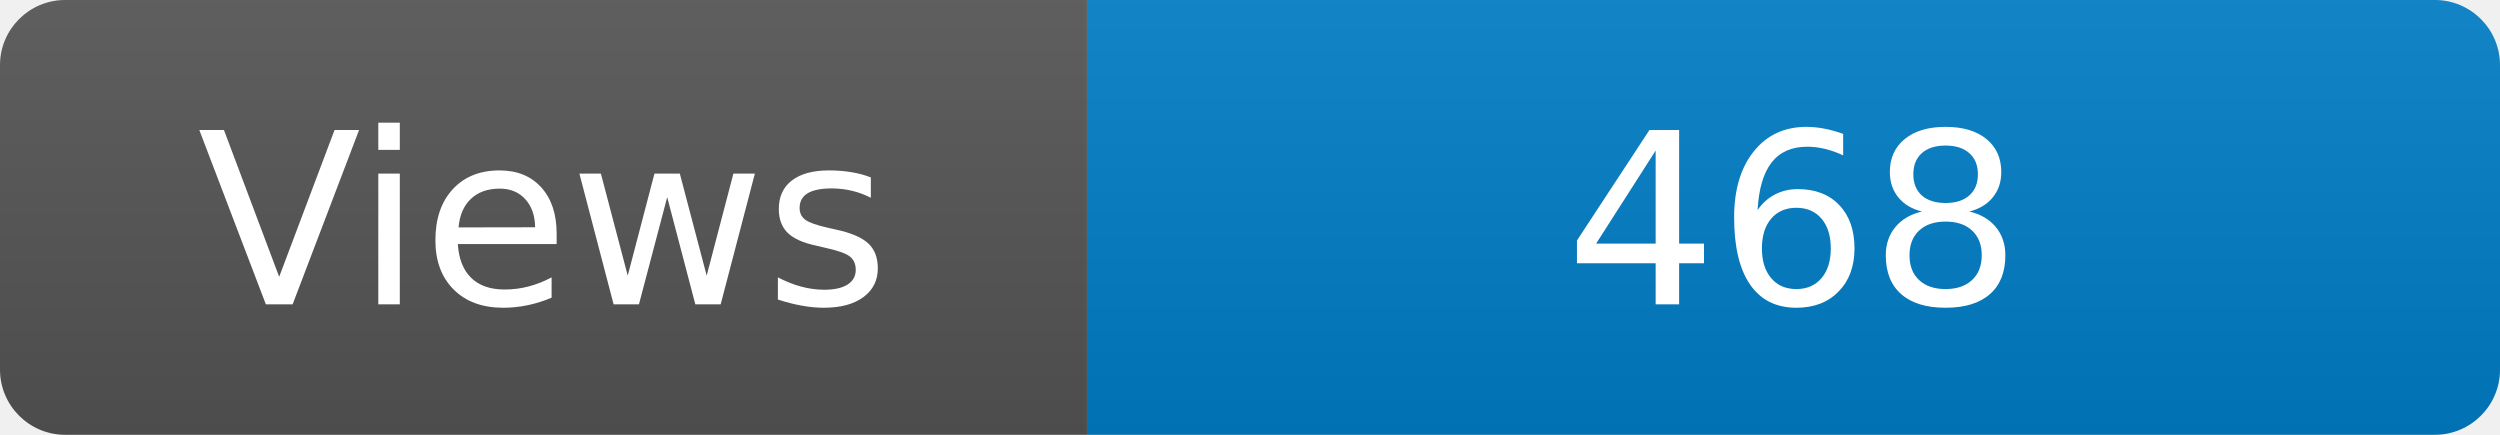
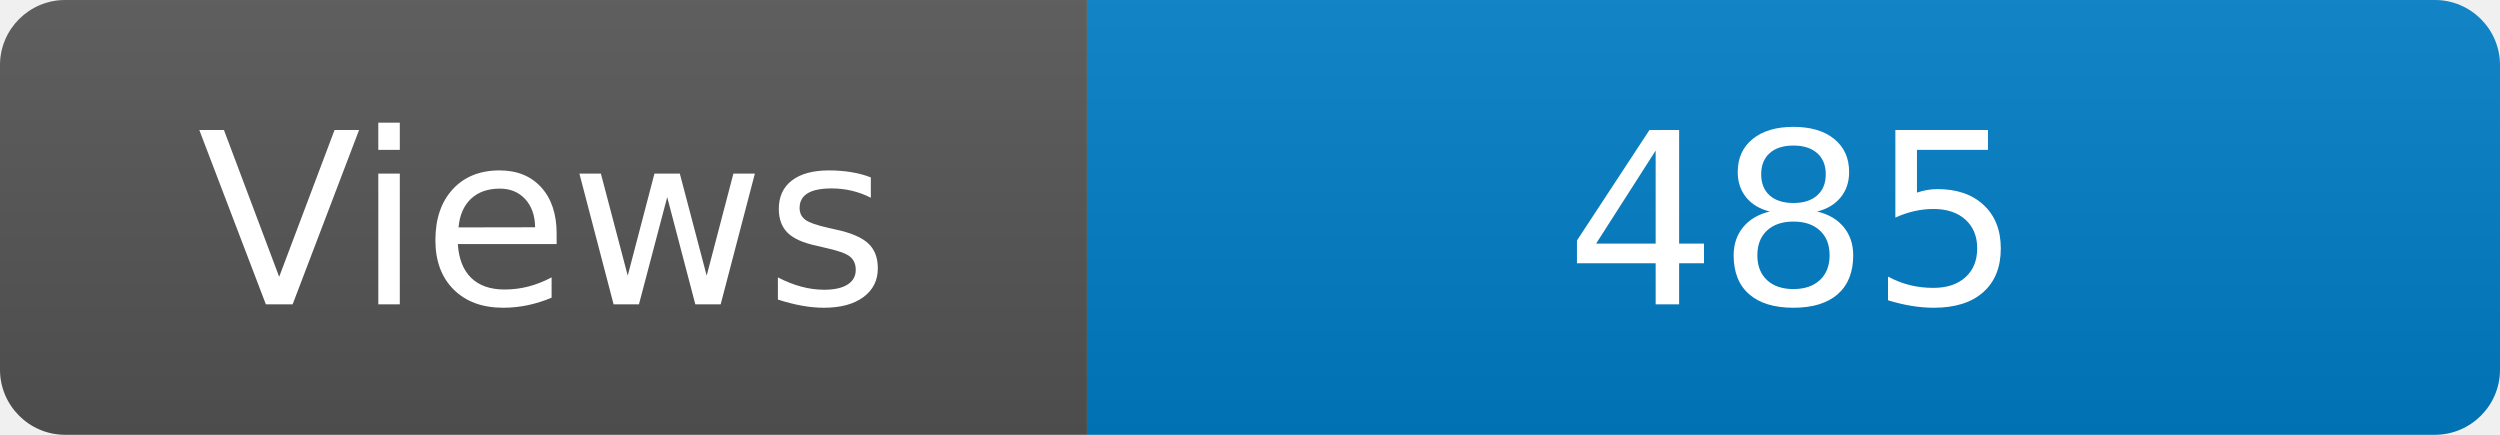
<svg xmlns="http://www.w3.org/2000/svg" width="115" height="20" role="img" aria-label="Maintained?: yes">
  <linearGradient id="s" x2="0" y2="100%">
    <stop offset="0" stop-color="#bbb" stop-opacity=".1" />
    <stop offset="1" stop-opacity=".1" />
  </linearGradient>
  <clipPath id="r">
    <rect width="115" height="20" rx="3" fill="#fff" />
  </clipPath>
  <g clip-path="url(#r)">
    <rect width="50" height="20" fill="#555" />
    <rect x="50" width="160" height="20" fill="#007ec6" />
    <rect width="115" height="20" fill="url(#s)" />
  </g>
  <g fill="#fff" text-anchor="middle" font-family="Verdana,Geneva,DejaVu Sans,sans-serif" font-size="110">
    <text x="250" y="140" transform="scale(.1)" fill="#fff">Views</text>
-     <text x="825" y="140" transform="scale(.1)" fill="#fff">468</text>
+     <text x="825" y="140" transform="scale(.1)" fill="#fff">485</text>
  </g>
</svg>
